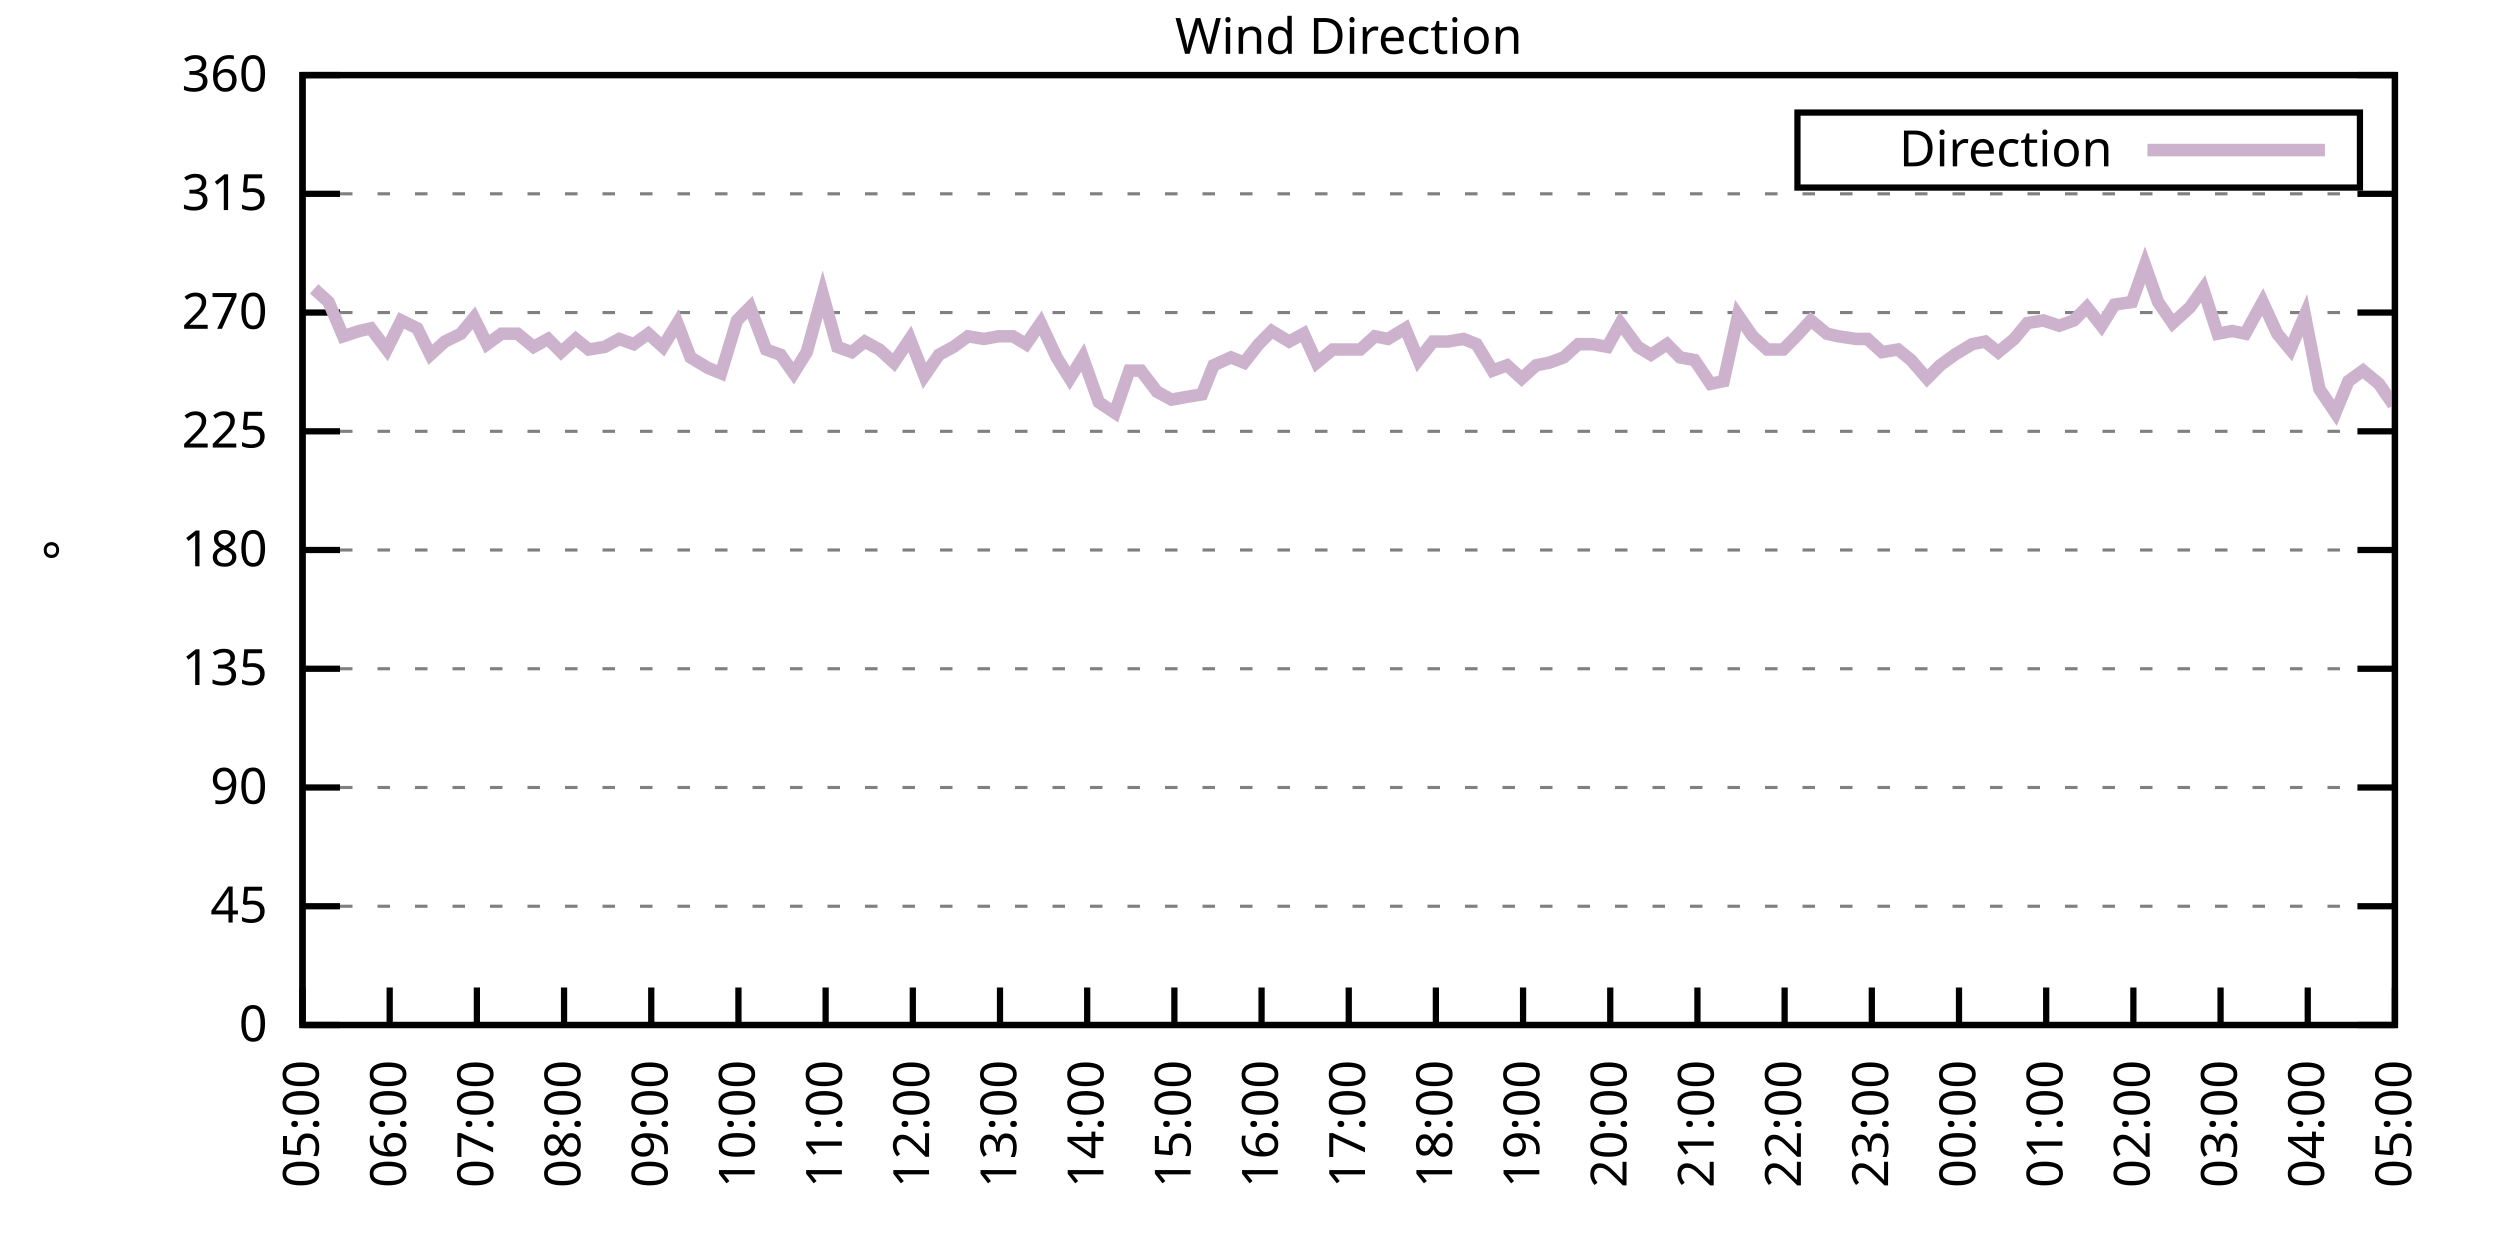
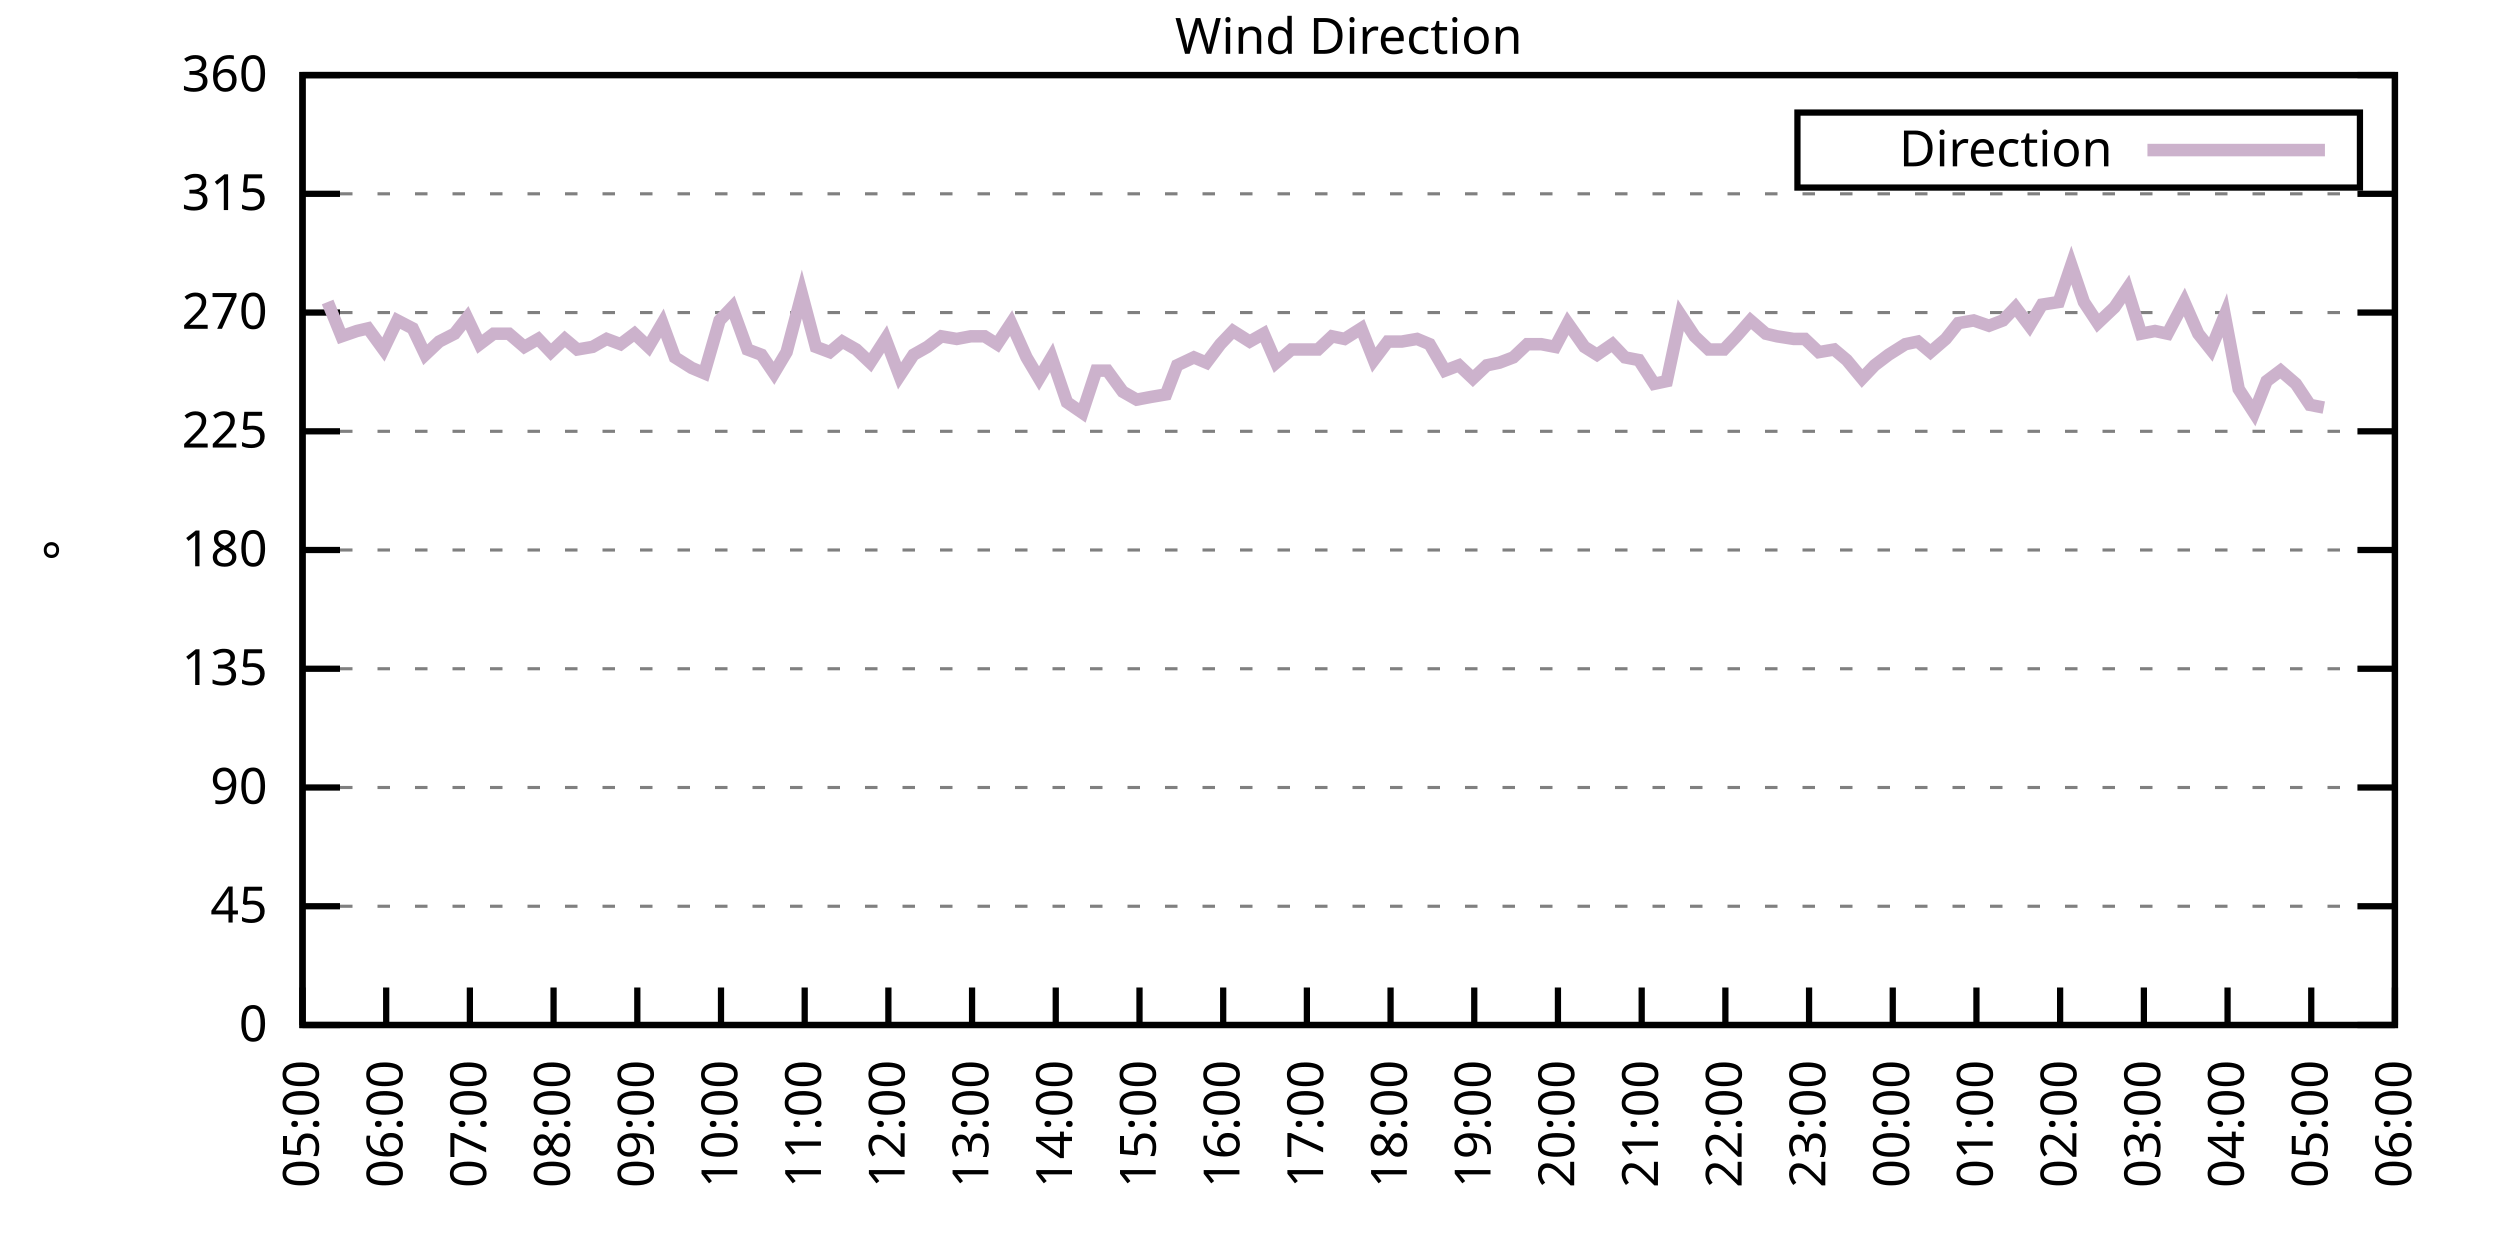
<svg xmlns="http://www.w3.org/2000/svg" xmlns:xlink="http://www.w3.org/1999/xlink" width="400" height="200" viewBox="0 0 400 200">
  <g id="gnuplot_canvas">
    <rect x="0" y="0" width="400" height="200" fill="none" />
    <defs>
      <circle id="gpDot" r="0.5" stroke-width="0.5" stroke="currentColor" />
      <path id="gpPt0" stroke-width="0.333" stroke="currentColor" d="M-1,0 h2 M0,-1 v2" />
      <path id="gpPt1" stroke-width="0.333" stroke="currentColor" d="M-1,-1 L1,1 M1,-1 L-1,1" />
      <path id="gpPt2" stroke-width="0.333" stroke="currentColor" d="M-1,0 L1,0 M0,-1 L0,1 M-1,-1 L1,1 M-1,1 L1,-1" />
      <rect id="gpPt3" stroke-width="0.333" stroke="currentColor" x="-1" y="-1" width="2" height="2" />
      <rect id="gpPt4" stroke-width="0.333" stroke="currentColor" fill="currentColor" x="-1" y="-1" width="2" height="2" />
      <circle id="gpPt5" stroke-width="0.333" stroke="currentColor" cx="0" cy="0" r="1" />
      <use xlink:href="#gpPt5" id="gpPt6" fill="currentColor" stroke="none" />
      <path id="gpPt7" stroke-width="0.333" stroke="currentColor" d="M0,-1.33 L-1.33,0.67 L1.33,0.67 z" />
      <use xlink:href="#gpPt7" id="gpPt8" fill="currentColor" stroke="none" />
      <use xlink:href="#gpPt7" id="gpPt9" stroke="currentColor" transform="rotate(180)" />
      <use xlink:href="#gpPt9" id="gpPt10" fill="currentColor" stroke="none" />
      <use xlink:href="#gpPt3" id="gpPt11" stroke="currentColor" transform="rotate(45)" />
      <use xlink:href="#gpPt11" id="gpPt12" fill="currentColor" stroke="none" />
      <path id="gpPt13" stroke-width="0.333" stroke="currentColor" d="M0,1.330 L1.265,0.411 L0.782,-1.067 L-0.782,-1.076 L-1.265,0.411 z" />
      <use xlink:href="#gpPt13" id="gpPt14" fill="currentColor" stroke="none" />
      <filter id="textbox" filterUnits="objectBoundingBox" x="0" y="0" height="1" width="1">
        <feFlood flood-color="white" flood-opacity="1" result="bgnd" />
        <feComposite in="SourceGraphic" in2="bgnd" operator="atop" />
      </filter>
      <filter id="greybox" filterUnits="objectBoundingBox" x="0" y="0" height="1" width="1">
        <feFlood flood-color="lightgrey" flood-opacity="1" result="grey" />
        <feComposite in="SourceGraphic" in2="grey" operator="atop" />
      </filter>
    </defs>
    <g fill="none" color="white" stroke="currentColor" stroke-width="1.00" stroke-linecap="butt" stroke-linejoin="miter">
</g>
    <g fill="none" color="black" stroke="currentColor" stroke-width="1.00" stroke-linecap="butt" stroke-linejoin="miter">
      <g stroke="none" shape-rendering="crispEdges">
        <polygon fill="rgb(255, 255, 255)" points="48.40,164.00 383.18,164.00 383.18,12.02 48.40,12.02 " />
      </g>
    </g>
    <g fill="none" color="black" stroke="currentColor" stroke-width="1.00" stroke-linecap="butt" stroke-linejoin="miter">
</g>
    <g fill="none" color="black" stroke="black" stroke-width="0.50" stroke-linecap="butt" stroke-linejoin="miter">
</g>
    <g fill="none" color="gray" stroke="currentColor" stroke-width="0.50" stroke-linecap="butt" stroke-linejoin="miter">
      <path stroke="gray" stroke-dasharray="2,4" class="gridline" d="M48.40,164.00 L383.19,164.00  " />
    </g>
    <g fill="none" color="gray" stroke="gray" stroke-width="1.00" stroke-linecap="butt" stroke-linejoin="miter">
</g>
    <g fill="none" color="black" stroke="currentColor" stroke-width="1.00" stroke-linecap="butt" stroke-linejoin="miter">
      <path stroke="black" d="M48.40,164.00 L54.40,164.00 M383.19,164.00 L377.19,164.00  " />
      <g transform="translate(42.80,166.60)" stroke="none" fill="black" font-family="Sans" font-size="8.00" text-anchor="end">
        <text>
          <tspan font-family="Sans"> 0</tspan>
        </text>
      </g>
    </g>
    <g fill="none" color="black" stroke="currentColor" stroke-width="1.00" stroke-linecap="butt" stroke-linejoin="miter">
</g>
    <g fill="none" color="black" stroke="black" stroke-width="0.50" stroke-linecap="butt" stroke-linejoin="miter">
</g>
    <g fill="none" color="gray" stroke="currentColor" stroke-width="0.50" stroke-linecap="butt" stroke-linejoin="miter">
      <path stroke="gray" stroke-dasharray="2,4" class="gridline" d="M48.40,145.00 L383.19,145.00  " />
    </g>
    <g fill="none" color="gray" stroke="gray" stroke-width="1.00" stroke-linecap="butt" stroke-linejoin="miter">
</g>
    <g fill="none" color="black" stroke="currentColor" stroke-width="1.00" stroke-linecap="butt" stroke-linejoin="miter">
      <path stroke="black" d="M48.40,145.00 L54.40,145.00 M383.19,145.00 L377.19,145.00  " />
      <g transform="translate(42.80,147.60)" stroke="none" fill="black" font-family="Sans" font-size="8.00" text-anchor="end">
        <text>
          <tspan font-family="Sans"> 45</tspan>
        </text>
      </g>
    </g>
    <g fill="none" color="black" stroke="currentColor" stroke-width="1.00" stroke-linecap="butt" stroke-linejoin="miter">
</g>
    <g fill="none" color="black" stroke="black" stroke-width="0.50" stroke-linecap="butt" stroke-linejoin="miter">
</g>
    <g fill="none" color="gray" stroke="currentColor" stroke-width="0.50" stroke-linecap="butt" stroke-linejoin="miter">
      <path stroke="gray" stroke-dasharray="2,4" class="gridline" d="M48.40,126.00 L383.19,126.00  " />
    </g>
    <g fill="none" color="gray" stroke="gray" stroke-width="1.00" stroke-linecap="butt" stroke-linejoin="miter">
</g>
    <g fill="none" color="black" stroke="currentColor" stroke-width="1.00" stroke-linecap="butt" stroke-linejoin="miter">
      <path stroke="black" d="M48.40,126.00 L54.40,126.00 M383.19,126.00 L377.19,126.00  " />
      <g transform="translate(42.80,128.60)" stroke="none" fill="black" font-family="Sans" font-size="8.00" text-anchor="end">
        <text>
          <tspan font-family="Sans"> 90</tspan>
        </text>
      </g>
    </g>
    <g fill="none" color="black" stroke="currentColor" stroke-width="1.00" stroke-linecap="butt" stroke-linejoin="miter">
</g>
    <g fill="none" color="black" stroke="black" stroke-width="0.50" stroke-linecap="butt" stroke-linejoin="miter">
</g>
    <g fill="none" color="gray" stroke="currentColor" stroke-width="0.50" stroke-linecap="butt" stroke-linejoin="miter">
      <path stroke="gray" stroke-dasharray="2,4" class="gridline" d="M48.40,107.00 L383.19,107.00  " />
    </g>
    <g fill="none" color="gray" stroke="gray" stroke-width="1.00" stroke-linecap="butt" stroke-linejoin="miter">
</g>
    <g fill="none" color="black" stroke="currentColor" stroke-width="1.00" stroke-linecap="butt" stroke-linejoin="miter">
      <path stroke="black" d="M48.40,107.00 L54.40,107.00 M383.19,107.00 L377.19,107.00  " />
      <g transform="translate(42.80,109.60)" stroke="none" fill="black" font-family="Sans" font-size="8.00" text-anchor="end">
        <text>
          <tspan font-family="Sans"> 135</tspan>
        </text>
      </g>
    </g>
    <g fill="none" color="black" stroke="currentColor" stroke-width="1.00" stroke-linecap="butt" stroke-linejoin="miter">
</g>
    <g fill="none" color="black" stroke="black" stroke-width="0.50" stroke-linecap="butt" stroke-linejoin="miter">
</g>
    <g fill="none" color="gray" stroke="currentColor" stroke-width="0.50" stroke-linecap="butt" stroke-linejoin="miter">
      <path stroke="gray" stroke-dasharray="2,4" class="gridline" d="M48.40,88.00 L383.19,88.00  " />
    </g>
    <g fill="none" color="gray" stroke="gray" stroke-width="1.00" stroke-linecap="butt" stroke-linejoin="miter">
</g>
    <g fill="none" color="black" stroke="currentColor" stroke-width="1.00" stroke-linecap="butt" stroke-linejoin="miter">
      <path stroke="black" d="M48.40,88.00 L54.40,88.00 M383.19,88.00 L377.19,88.00  " />
      <g transform="translate(42.80,90.60)" stroke="none" fill="black" font-family="Sans" font-size="8.00" text-anchor="end">
        <text>
          <tspan font-family="Sans"> 180</tspan>
        </text>
      </g>
    </g>
    <g fill="none" color="black" stroke="currentColor" stroke-width="1.00" stroke-linecap="butt" stroke-linejoin="miter">
</g>
    <g fill="none" color="black" stroke="black" stroke-width="0.50" stroke-linecap="butt" stroke-linejoin="miter">
</g>
    <g fill="none" color="gray" stroke="currentColor" stroke-width="0.50" stroke-linecap="butt" stroke-linejoin="miter">
      <path stroke="gray" stroke-dasharray="2,4" class="gridline" d="M48.40,69.01 L383.19,69.01  " />
    </g>
    <g fill="none" color="gray" stroke="gray" stroke-width="1.00" stroke-linecap="butt" stroke-linejoin="miter">
</g>
    <g fill="none" color="black" stroke="currentColor" stroke-width="1.00" stroke-linecap="butt" stroke-linejoin="miter">
      <path stroke="black" d="M48.40,69.01 L54.40,69.01 M383.19,69.01 L377.19,69.01  " />
      <g transform="translate(42.80,71.61)" stroke="none" fill="black" font-family="Sans" font-size="8.00" text-anchor="end">
        <text>
          <tspan font-family="Sans"> 225</tspan>
        </text>
      </g>
    </g>
    <g fill="none" color="black" stroke="currentColor" stroke-width="1.00" stroke-linecap="butt" stroke-linejoin="miter">
</g>
    <g fill="none" color="black" stroke="black" stroke-width="0.50" stroke-linecap="butt" stroke-linejoin="miter">
</g>
    <g fill="none" color="gray" stroke="currentColor" stroke-width="0.50" stroke-linecap="butt" stroke-linejoin="miter">
      <path stroke="gray" stroke-dasharray="2,4" class="gridline" d="M48.40,50.01 L383.19,50.01  " />
    </g>
    <g fill="none" color="gray" stroke="gray" stroke-width="1.00" stroke-linecap="butt" stroke-linejoin="miter">
</g>
    <g fill="none" color="black" stroke="currentColor" stroke-width="1.00" stroke-linecap="butt" stroke-linejoin="miter">
      <path stroke="black" d="M48.40,50.01 L54.40,50.01 M383.19,50.01 L377.19,50.01  " />
      <g transform="translate(42.80,52.61)" stroke="none" fill="black" font-family="Sans" font-size="8.00" text-anchor="end">
        <text>
          <tspan font-family="Sans"> 270</tspan>
        </text>
      </g>
    </g>
    <g fill="none" color="black" stroke="currentColor" stroke-width="1.00" stroke-linecap="butt" stroke-linejoin="miter">
</g>
    <g fill="none" color="black" stroke="black" stroke-width="0.50" stroke-linecap="butt" stroke-linejoin="miter">
</g>
    <g fill="none" color="gray" stroke="currentColor" stroke-width="0.50" stroke-linecap="butt" stroke-linejoin="miter">
      <path stroke="gray" stroke-dasharray="2,4" class="gridline" d="M48.40,31.01 L383.19,31.01  " />
    </g>
    <g fill="none" color="gray" stroke="gray" stroke-width="1.00" stroke-linecap="butt" stroke-linejoin="miter">
</g>
    <g fill="none" color="black" stroke="currentColor" stroke-width="1.00" stroke-linecap="butt" stroke-linejoin="miter">
      <path stroke="black" d="M48.40,31.01 L54.40,31.01 M383.19,31.01 L377.19,31.01  " />
      <g transform="translate(42.80,33.61)" stroke="none" fill="black" font-family="Sans" font-size="8.00" text-anchor="end">
        <text>
          <tspan font-family="Sans"> 315</tspan>
        </text>
      </g>
    </g>
    <g fill="none" color="black" stroke="currentColor" stroke-width="1.00" stroke-linecap="butt" stroke-linejoin="miter">
</g>
    <g fill="none" color="black" stroke="black" stroke-width="0.50" stroke-linecap="butt" stroke-linejoin="miter">
</g>
    <g fill="none" color="gray" stroke="currentColor" stroke-width="0.50" stroke-linecap="butt" stroke-linejoin="miter">
      <path stroke="gray" stroke-dasharray="2,4" class="gridline" d="M48.40,12.01 L383.19,12.01  " />
    </g>
    <g fill="none" color="gray" stroke="gray" stroke-width="1.00" stroke-linecap="butt" stroke-linejoin="miter">
</g>
    <g fill="none" color="black" stroke="currentColor" stroke-width="1.00" stroke-linecap="butt" stroke-linejoin="miter">
      <path stroke="black" d="M48.40,12.01 L54.40,12.01 M383.19,12.01 L377.19,12.01  " />
      <g transform="translate(42.80,14.61)" stroke="none" fill="black" font-family="Sans" font-size="8.00" text-anchor="end">
        <text>
          <tspan font-family="Sans"> 360</tspan>
        </text>
      </g>
    </g>
    <g fill="none" color="black" stroke="currentColor" stroke-width="1.00" stroke-linecap="butt" stroke-linejoin="miter">
      <path stroke="black" d="M48.40,164.00 L48.40,158.00  " />
      <g transform="translate(51.00,169.60) rotate(270.00)" stroke="none" fill="black" font-family="Sans" font-size="8.00" text-anchor="end">
        <text>
          <tspan font-family="Sans">05:00</tspan>
        </text>
      </g>
    </g>
    <g fill="none" color="black" stroke="currentColor" stroke-width="1.00" stroke-linecap="butt" stroke-linejoin="miter">
-       <path stroke="black" d="M62.35,164.00 L62.35,158.00  " />
-       <g transform="translate(64.95,169.60) rotate(270.00)" stroke="none" fill="black" font-family="Sans" font-size="8.00" text-anchor="end">
+       <path stroke="black" d="M61.79,164.00 L61.79,158.00  " />
+       <g transform="translate(64.39,169.60) rotate(270.00)" stroke="none" fill="black" font-family="Sans" font-size="8.00" text-anchor="end">
        <text>
          <tspan font-family="Sans">06:00</tspan>
        </text>
      </g>
    </g>
    <g fill="none" color="black" stroke="currentColor" stroke-width="1.00" stroke-linecap="butt" stroke-linejoin="miter">
-       <path stroke="black" d="M76.30,164.00 L76.30,158.00  " />
-       <g transform="translate(78.90,169.60) rotate(270.00)" stroke="none" fill="black" font-family="Sans" font-size="8.00" text-anchor="end">
+       <path stroke="black" d="M75.18,164.00 L75.18,158.00  " />
+       <g transform="translate(77.78,169.60) rotate(270.00)" stroke="none" fill="black" font-family="Sans" font-size="8.00" text-anchor="end">
        <text>
          <tspan font-family="Sans">07:00</tspan>
        </text>
      </g>
    </g>
    <g fill="none" color="black" stroke="currentColor" stroke-width="1.00" stroke-linecap="butt" stroke-linejoin="miter">
-       <path stroke="black" d="M90.25,164.00 L90.25,158.00  " />
-       <g transform="translate(92.85,169.60) rotate(270.00)" stroke="none" fill="black" font-family="Sans" font-size="8.00" text-anchor="end">
+       <path stroke="black" d="M88.57,164.00 L88.57,158.00  " />
+       <g transform="translate(91.17,169.60) rotate(270.00)" stroke="none" fill="black" font-family="Sans" font-size="8.00" text-anchor="end">
        <text>
          <tspan font-family="Sans">08:00</tspan>
        </text>
      </g>
    </g>
    <g fill="none" color="black" stroke="currentColor" stroke-width="1.00" stroke-linecap="butt" stroke-linejoin="miter">
-       <path stroke="black" d="M104.20,164.00 L104.20,158.00  " />
-       <g transform="translate(106.80,169.60) rotate(270.00)" stroke="none" fill="black" font-family="Sans" font-size="8.00" text-anchor="end">
+       <path stroke="black" d="M101.97,164.00 L101.97,158.00  " />
+       <g transform="translate(104.57,169.60) rotate(270.00)" stroke="none" fill="black" font-family="Sans" font-size="8.00" text-anchor="end">
        <text>
          <tspan font-family="Sans">09:00</tspan>
        </text>
      </g>
    </g>
    <g fill="none" color="black" stroke="currentColor" stroke-width="1.00" stroke-linecap="butt" stroke-linejoin="miter">
-       <path stroke="black" d="M118.15,164.00 L118.15,158.00  " />
-       <g transform="translate(120.75,169.60) rotate(270.00)" stroke="none" fill="black" font-family="Sans" font-size="8.00" text-anchor="end">
+       <path stroke="black" d="M115.36,164.00 L115.36,158.00  " />
+       <g transform="translate(117.96,169.60) rotate(270.00)" stroke="none" fill="black" font-family="Sans" font-size="8.00" text-anchor="end">
        <text>
          <tspan font-family="Sans">10:00</tspan>
        </text>
      </g>
    </g>
    <g fill="none" color="black" stroke="currentColor" stroke-width="1.00" stroke-linecap="butt" stroke-linejoin="miter">
-       <path stroke="black" d="M132.10,164.00 L132.10,158.00  " />
-       <g transform="translate(134.70,169.60) rotate(270.00)" stroke="none" fill="black" font-family="Sans" font-size="8.00" text-anchor="end">
+       <path stroke="black" d="M128.75,164.00 L128.75,158.00  " />
+       <g transform="translate(131.35,169.60) rotate(270.00)" stroke="none" fill="black" font-family="Sans" font-size="8.00" text-anchor="end">
        <text>
          <tspan font-family="Sans">11:00</tspan>
        </text>
      </g>
    </g>
    <g fill="none" color="black" stroke="currentColor" stroke-width="1.00" stroke-linecap="butt" stroke-linejoin="miter">
-       <path stroke="black" d="M146.05,164.00 L146.05,158.00  " />
-       <g transform="translate(148.65,169.60) rotate(270.00)" stroke="none" fill="black" font-family="Sans" font-size="8.00" text-anchor="end">
+       <path stroke="black" d="M142.14,164.00 L142.14,158.00  " />
+       <g transform="translate(144.74,169.60) rotate(270.00)" stroke="none" fill="black" font-family="Sans" font-size="8.00" text-anchor="end">
        <text>
          <tspan font-family="Sans">12:00</tspan>
        </text>
      </g>
    </g>
    <g fill="none" color="black" stroke="currentColor" stroke-width="1.00" stroke-linecap="butt" stroke-linejoin="miter">
-       <path stroke="black" d="M160.00,164.00 L160.00,158.00  " />
-       <g transform="translate(162.60,169.60) rotate(270.00)" stroke="none" fill="black" font-family="Sans" font-size="8.00" text-anchor="end">
+       <path stroke="black" d="M155.53,164.00 L155.53,158.00  " />
+       <g transform="translate(158.13,169.60) rotate(270.00)" stroke="none" fill="black" font-family="Sans" font-size="8.00" text-anchor="end">
        <text>
          <tspan font-family="Sans">13:00</tspan>
        </text>
      </g>
    </g>
    <g fill="none" color="black" stroke="currentColor" stroke-width="1.00" stroke-linecap="butt" stroke-linejoin="miter">
-       <path stroke="black" d="M173.95,164.00 L173.95,158.00  " />
-       <g transform="translate(176.55,169.60) rotate(270.00)" stroke="none" fill="black" font-family="Sans" font-size="8.00" text-anchor="end">
+       <path stroke="black" d="M168.92,164.00 L168.92,158.00  " />
+       <g transform="translate(171.52,169.60) rotate(270.00)" stroke="none" fill="black" font-family="Sans" font-size="8.00" text-anchor="end">
        <text>
          <tspan font-family="Sans">14:00</tspan>
        </text>
      </g>
    </g>
    <g fill="none" color="black" stroke="currentColor" stroke-width="1.00" stroke-linecap="butt" stroke-linejoin="miter">
-       <path stroke="black" d="M187.90,164.00 L187.90,158.00  " />
-       <g transform="translate(190.50,169.60) rotate(270.00)" stroke="none" fill="black" font-family="Sans" font-size="8.00" text-anchor="end">
+       <path stroke="black" d="M182.32,164.00 L182.32,158.00  " />
+       <g transform="translate(184.92,169.60) rotate(270.00)" stroke="none" fill="black" font-family="Sans" font-size="8.00" text-anchor="end">
        <text>
          <tspan font-family="Sans">15:00</tspan>
        </text>
      </g>
    </g>
    <g fill="none" color="black" stroke="currentColor" stroke-width="1.00" stroke-linecap="butt" stroke-linejoin="miter">
-       <path stroke="black" d="M201.85,164.00 L201.85,158.00  " />
-       <g transform="translate(204.45,169.60) rotate(270.00)" stroke="none" fill="black" font-family="Sans" font-size="8.00" text-anchor="end">
+       <path stroke="black" d="M195.71,164.00 L195.71,158.00  " />
+       <g transform="translate(198.31,169.60) rotate(270.00)" stroke="none" fill="black" font-family="Sans" font-size="8.00" text-anchor="end">
        <text>
          <tspan font-family="Sans">16:00</tspan>
        </text>
      </g>
    </g>
    <g fill="none" color="black" stroke="currentColor" stroke-width="1.00" stroke-linecap="butt" stroke-linejoin="miter">
-       <path stroke="black" d="M215.80,164.00 L215.80,158.00  " />
-       <g transform="translate(218.40,169.60) rotate(270.00)" stroke="none" fill="black" font-family="Sans" font-size="8.00" text-anchor="end">
+       <path stroke="black" d="M209.10,164.00 L209.10,158.00  " />
+       <g transform="translate(211.70,169.60) rotate(270.00)" stroke="none" fill="black" font-family="Sans" font-size="8.00" text-anchor="end">
        <text>
          <tspan font-family="Sans">17:00</tspan>
        </text>
      </g>
    </g>
    <g fill="none" color="black" stroke="currentColor" stroke-width="1.00" stroke-linecap="butt" stroke-linejoin="miter">
-       <path stroke="black" d="M229.74,164.00 L229.74,158.00  " />
-       <g transform="translate(232.34,169.60) rotate(270.00)" stroke="none" fill="black" font-family="Sans" font-size="8.00" text-anchor="end">
+       <path stroke="black" d="M222.49,164.00 L222.49,158.00  " />
+       <g transform="translate(225.09,169.60) rotate(270.00)" stroke="none" fill="black" font-family="Sans" font-size="8.00" text-anchor="end">
        <text>
          <tspan font-family="Sans">18:00</tspan>
        </text>
      </g>
    </g>
    <g fill="none" color="black" stroke="currentColor" stroke-width="1.00" stroke-linecap="butt" stroke-linejoin="miter">
-       <path stroke="black" d="M243.69,164.00 L243.69,158.00  " />
-       <g transform="translate(246.29,169.60) rotate(270.00)" stroke="none" fill="black" font-family="Sans" font-size="8.00" text-anchor="end">
+       <path stroke="black" d="M235.88,164.00 L235.88,158.00  " />
+       <g transform="translate(238.48,169.60) rotate(270.00)" stroke="none" fill="black" font-family="Sans" font-size="8.00" text-anchor="end">
        <text>
          <tspan font-family="Sans">19:00</tspan>
        </text>
      </g>
    </g>
    <g fill="none" color="black" stroke="currentColor" stroke-width="1.00" stroke-linecap="butt" stroke-linejoin="miter">
-       <path stroke="black" d="M257.64,164.00 L257.64,158.00  " />
-       <g transform="translate(260.24,169.60) rotate(270.00)" stroke="none" fill="black" font-family="Sans" font-size="8.00" text-anchor="end">
+       <path stroke="black" d="M249.27,164.00 L249.27,158.00  " />
+       <g transform="translate(251.87,169.60) rotate(270.00)" stroke="none" fill="black" font-family="Sans" font-size="8.00" text-anchor="end">
        <text>
          <tspan font-family="Sans">20:00</tspan>
        </text>
      </g>
    </g>
    <g fill="none" color="black" stroke="currentColor" stroke-width="1.00" stroke-linecap="butt" stroke-linejoin="miter">
-       <path stroke="black" d="M271.59,164.00 L271.59,158.00  " />
-       <g transform="translate(274.19,169.60) rotate(270.00)" stroke="none" fill="black" font-family="Sans" font-size="8.00" text-anchor="end">
+       <path stroke="black" d="M262.67,164.00 L262.67,158.00  " />
+       <g transform="translate(265.27,169.60) rotate(270.00)" stroke="none" fill="black" font-family="Sans" font-size="8.00" text-anchor="end">
        <text>
          <tspan font-family="Sans">21:00</tspan>
        </text>
      </g>
    </g>
    <g fill="none" color="black" stroke="currentColor" stroke-width="1.00" stroke-linecap="butt" stroke-linejoin="miter">
-       <path stroke="black" d="M285.54,164.00 L285.54,158.00  " />
-       <g transform="translate(288.14,169.60) rotate(270.00)" stroke="none" fill="black" font-family="Sans" font-size="8.00" text-anchor="end">
+       <path stroke="black" d="M276.06,164.00 L276.06,158.00  " />
+       <g transform="translate(278.66,169.60) rotate(270.00)" stroke="none" fill="black" font-family="Sans" font-size="8.00" text-anchor="end">
        <text>
          <tspan font-family="Sans">22:00</tspan>
        </text>
      </g>
    </g>
    <g fill="none" color="black" stroke="currentColor" stroke-width="1.00" stroke-linecap="butt" stroke-linejoin="miter">
-       <path stroke="black" d="M299.49,164.00 L299.49,158.00  " />
-       <g transform="translate(302.09,169.60) rotate(270.00)" stroke="none" fill="black" font-family="Sans" font-size="8.00" text-anchor="end">
+       <path stroke="black" d="M289.45,164.00 L289.45,158.00  " />
+       <g transform="translate(292.05,169.60) rotate(270.00)" stroke="none" fill="black" font-family="Sans" font-size="8.00" text-anchor="end">
        <text>
          <tspan font-family="Sans">23:00</tspan>
        </text>
      </g>
    </g>
    <g fill="none" color="black" stroke="currentColor" stroke-width="1.00" stroke-linecap="butt" stroke-linejoin="miter">
-       <path stroke="black" d="M313.44,164.00 L313.44,158.00  " />
-       <g transform="translate(316.04,169.60) rotate(270.00)" stroke="none" fill="black" font-family="Sans" font-size="8.00" text-anchor="end">
+       <path stroke="black" d="M302.84,164.00 L302.84,158.00  " />
+       <g transform="translate(305.44,169.60) rotate(270.00)" stroke="none" fill="black" font-family="Sans" font-size="8.00" text-anchor="end">
        <text>
          <tspan font-family="Sans">00:00</tspan>
        </text>
      </g>
    </g>
    <g fill="none" color="black" stroke="currentColor" stroke-width="1.00" stroke-linecap="butt" stroke-linejoin="miter">
-       <path stroke="black" d="M327.39,164.00 L327.39,158.00  " />
-       <g transform="translate(329.99,169.60) rotate(270.00)" stroke="none" fill="black" font-family="Sans" font-size="8.00" text-anchor="end">
+       <path stroke="black" d="M316.23,164.00 L316.23,158.00  " />
+       <g transform="translate(318.83,169.60) rotate(270.00)" stroke="none" fill="black" font-family="Sans" font-size="8.00" text-anchor="end">
        <text>
          <tspan font-family="Sans">01:00</tspan>
        </text>
      </g>
    </g>
    <g fill="none" color="black" stroke="currentColor" stroke-width="1.00" stroke-linecap="butt" stroke-linejoin="miter">
-       <path stroke="black" d="M341.34,164.00 L341.34,158.00  " />
-       <g transform="translate(343.94,169.60) rotate(270.00)" stroke="none" fill="black" font-family="Sans" font-size="8.00" text-anchor="end">
+       <path stroke="black" d="M329.62,164.00 L329.62,158.00  " />
+       <g transform="translate(332.22,169.60) rotate(270.00)" stroke="none" fill="black" font-family="Sans" font-size="8.00" text-anchor="end">
        <text>
          <tspan font-family="Sans">02:00</tspan>
        </text>
      </g>
    </g>
    <g fill="none" color="black" stroke="currentColor" stroke-width="1.00" stroke-linecap="butt" stroke-linejoin="miter">
-       <path stroke="black" d="M355.29,164.00 L355.29,158.00  " />
-       <g transform="translate(357.89,169.60) rotate(270.00)" stroke="none" fill="black" font-family="Sans" font-size="8.00" text-anchor="end">
+       <path stroke="black" d="M343.02,164.00 L343.02,158.00  " />
+       <g transform="translate(345.62,169.60) rotate(270.00)" stroke="none" fill="black" font-family="Sans" font-size="8.00" text-anchor="end">
        <text>
          <tspan font-family="Sans">03:00</tspan>
        </text>
      </g>
    </g>
    <g fill="none" color="black" stroke="currentColor" stroke-width="1.00" stroke-linecap="butt" stroke-linejoin="miter">
-       <path stroke="black" d="M369.24,164.00 L369.24,158.00  " />
-       <g transform="translate(371.84,169.60) rotate(270.00)" stroke="none" fill="black" font-family="Sans" font-size="8.00" text-anchor="end">
+       <path stroke="black" d="M356.41,164.00 L356.41,158.00  " />
+       <g transform="translate(359.01,169.60) rotate(270.00)" stroke="none" fill="black" font-family="Sans" font-size="8.00" text-anchor="end">
        <text>
          <tspan font-family="Sans">04:00</tspan>
+         </text>
+       </g>
+     </g>
+     <g fill="none" color="black" stroke="currentColor" stroke-width="1.00" stroke-linecap="butt" stroke-linejoin="miter">
+       <path stroke="black" d="M369.80,164.00 L369.80,158.00  " />
+       <g transform="translate(372.40,169.60) rotate(270.00)" stroke="none" fill="black" font-family="Sans" font-size="8.00" text-anchor="end">
+         <text>
+           <tspan font-family="Sans">05:00</tspan>
        </text>
      </g>
    </g>
    <g fill="none" color="black" stroke="currentColor" stroke-width="1.00" stroke-linecap="butt" stroke-linejoin="miter">
      <path stroke="black" d="M383.19,164.00 L383.19,158.00  " />
      <g transform="translate(385.79,169.60) rotate(270.00)" stroke="none" fill="black" font-family="Sans" font-size="8.00" text-anchor="end">
        <text>
-           <tspan font-family="Sans">05:00</tspan>
+           <tspan font-family="Sans">06:00</tspan>
        </text>
      </g>
    </g>
    <g fill="none" color="black" stroke="currentColor" stroke-width="1.00" stroke-linecap="butt" stroke-linejoin="miter">
</g>
    <g fill="none" color="black" stroke="currentColor" stroke-width="1.00" stroke-linecap="butt" stroke-linejoin="miter">
      <path stroke="black" d="M48.40,12.01 L48.40,164.00 L383.19,164.00 L383.19,12.01 L48.40,12.01 Z  " />
    </g>
    <g fill="none" color="black" stroke="currentColor" stroke-width="1.00" stroke-linecap="butt" stroke-linejoin="miter">
</g>
    <g fill="none" color="black" stroke="currentColor" stroke-width="1.00" stroke-linecap="butt" stroke-linejoin="miter">
      <path stroke="black" d="M287.59,30.01 L287.59,18.01 L377.59,18.01 L377.59,30.01 L287.59,30.01 Z  " />
    </g>
    <g id="Wind_direction_plot_1">
      <g fill="none" color="white" stroke="black" stroke-width="2.00" stroke-linecap="butt" stroke-linejoin="miter">
</g>
      <g fill="none" color="black" stroke="currentColor" stroke-width="2.00" stroke-linecap="butt" stroke-linejoin="miter">
        <g transform="translate(337.99,26.61)" stroke="none" fill="black" font-family="Sans" font-size="8.00" text-anchor="end">
          <text>
            <tspan font-family="Sans">Direction</tspan>
          </text>
        </g>
      </g>
      <g fill="none" color="black" stroke="currentColor" stroke-width="2.00" stroke-linecap="butt" stroke-linejoin="miter">
-         <path stroke="rgb(204, 178, 204)" d="M343.59,24.01 L371.99,24.01 M50.26,46.21 L52.58,48.32 L54.91,53.81 L57.47,52.96 L59.33,52.54 L61.88,55.92   L64.21,51.27 L66.77,52.54 L68.86,56.76 L71.18,54.65 L73.74,53.39 L75.83,50.85 L77.93,55.07 L80.25,53.39   L82.81,53.39 L85.37,55.50 L87.69,54.23 L89.78,56.34 L92.11,54.23 L94.20,55.92 L96.76,55.50 L99.08,54.23   L101.41,55.07 L103.73,53.39 L106.06,55.50 L108.38,51.70 L110.48,57.18 L113.27,58.87 L115.36,59.72 L117.92,51.27   L120.01,49.16 L122.57,55.92 L124.89,56.76 L126.98,59.72 L129.08,56.34 L131.63,47.05 L133.96,55.50 L136.28,56.34   L138.37,54.65 L140.70,55.92 L143.02,58.03 L145.58,54.23 L147.91,60.14 L150.23,56.76 L152.56,55.50 L154.88,53.81   L157.44,54.23 L159.76,53.81 L162.09,53.81 L164.18,55.07 L166.51,51.70 L169.06,57.18 L171.16,60.56 L173.25,57.18   L175.81,64.36 L178.36,66.05 L180.69,59.30 L182.55,59.30 L185.11,62.67 L187.43,63.94 L189.76,63.52 L192.31,63.10   L194.17,58.45 L196.96,57.18 L199.06,58.03 L201.38,55.07 L203.47,52.96 L206.26,54.65 L208.59,53.39 L210.68,58.03   L213.24,55.92 L215.33,55.92 L217.65,55.92 L219.98,53.81 L222.07,54.23 L224.86,52.54 L226.95,57.61 L229.28,54.65   L231.60,54.65 L234.16,54.23 L236.25,55.07 L238.81,59.30 L241.14,58.45 L243.46,60.56 L245.79,58.45 L247.88,58.03   L250.20,57.18 L252.53,55.07 L254.85,55.07 L257.18,55.50 L259.27,51.70 L262.06,55.50 L264.15,56.76 L266.71,55.07   L268.80,57.18 L271.13,57.61 L273.69,61.41 L275.78,60.98 L278.10,50.43 L280.43,53.81 L282.75,55.92 L285.31,55.92   L287.40,53.81 L289.73,51.27 L292.29,53.39 L294.15,53.81 L296.94,54.23 L298.80,54.23 L301.12,56.34 L303.68,55.92   L305.77,57.61 L308.33,60.56 L310.42,58.45 L312.74,56.76 L315.53,55.07 L317.63,54.65 L319.72,56.34 L322.28,54.23   L324.37,51.70 L326.93,51.27 L329.48,52.12 L331.81,51.27 L333.90,49.16 L336.23,52.12 L338.32,48.74 L341.11,48.32   L343.20,42.41 L345.29,48.32 L347.62,51.70 L350.41,49.16 L352.50,46.21 L354.83,53.39 L357.15,52.96 L359.24,53.39   L362.03,48.32 L364.36,53.39 L366.45,55.92 L368.78,50.43 L371.10,62.25 L373.66,66.05 L375.75,60.98 L378.08,59.30   L380.63,61.41 L382.96,64.78  " />
+         <path stroke="rgb(204, 178, 204)" d="M343.59,24.01 L371.99,24.01 M52.42,48.32 L54.65,53.81 L57.10,52.96 L58.89,52.54 L61.35,55.92 L63.58,51.27   L66.03,52.54 L68.04,56.76 L70.27,54.65 L72.73,53.39 L74.74,50.85 L76.75,55.07 L78.98,53.39 L81.43,53.39   L83.89,55.50 L86.12,54.23 L88.13,56.34 L90.36,54.23 L92.37,55.92 L94.82,55.50 L97.06,54.23 L99.29,55.07   L101.52,53.39 L103.75,55.50 L105.98,51.70 L107.99,57.18 L110.67,58.87 L112.68,59.72 L115.13,51.27 L117.14,49.16   L119.60,55.92 L121.83,56.76 L123.84,59.72 L125.85,56.34 L128.30,47.05 L130.54,55.50 L132.77,56.34 L134.78,54.65   L137.01,55.92 L139.24,58.03 L141.69,54.23 L143.93,60.14 L146.16,56.76 L148.39,55.50 L150.62,53.81 L153.08,54.23   L155.31,53.81 L157.54,53.81 L159.55,55.07 L161.78,51.70 L164.24,57.18 L166.25,60.56 L168.25,57.18 L170.71,64.36   L173.17,66.05 L175.40,59.30 L177.18,59.30 L179.64,62.67 L181.87,63.94 L184.10,63.52 L186.56,63.10 L188.34,58.45   L191.02,57.18 L193.03,58.03 L195.26,55.07 L197.27,52.96 L199.95,54.65 L202.18,53.39 L204.19,58.03 L206.64,55.92   L208.65,55.92 L210.88,55.92 L213.12,53.81 L215.13,54.23 L217.80,52.54 L219.81,57.61 L222.04,54.65 L224.28,54.65   L226.73,54.23 L228.74,55.07 L231.20,59.30 L233.43,58.45 L235.66,60.56 L237.89,58.45 L239.90,58.03 L242.13,57.18   L244.36,55.07 L246.60,55.07 L248.83,55.50 L250.84,51.70 L253.51,55.50 L255.52,56.76 L257.98,55.07 L259.99,57.18   L262.22,57.61 L264.67,61.41 L266.68,60.98 L268.92,50.43 L271.15,53.81 L273.38,55.92 L275.83,55.92 L277.84,53.81   L280.07,51.27 L282.53,53.39 L284.32,53.81 L286.99,54.23 L288.78,54.23 L291.01,56.34 L293.47,55.92 L295.48,57.61   L297.93,60.56 L299.94,58.45 L302.17,56.76 L304.85,55.07 L306.86,54.65 L308.87,56.34 L311.32,54.23 L313.33,51.70   L315.79,51.27 L318.24,52.12 L320.47,51.27 L322.48,49.16 L324.71,52.12 L326.72,48.74 L329.40,48.32 L331.41,42.41   L333.42,48.32 L335.65,51.70 L338.33,49.16 L340.34,46.21 L342.57,53.39 L344.80,52.96 L346.81,53.39 L349.49,48.32   L351.72,53.39 L353.73,55.92 L355.96,50.43 L358.19,62.25 L360.65,66.05 L362.66,60.98 L364.89,59.30 L367.34,61.41   L369.58,64.78 L371.81,65.21  " />
      </g>
    </g>
    <g fill="none" color="black" stroke="currentColor" stroke-width="2.00" stroke-linecap="butt" stroke-linejoin="miter">
</g>
    <g fill="none" color="black" stroke="black" stroke-width="1.00" stroke-linecap="butt" stroke-linejoin="miter">
</g>
    <g fill="none" color="black" stroke="currentColor" stroke-width="1.00" stroke-linecap="butt" stroke-linejoin="miter">
      <path stroke="black" d="M48.40,12.01 L48.40,164.00 L383.19,164.00 L383.19,12.01 L48.40,12.01 Z  " />
      <g transform="translate(12.80,88.01) rotate(270.00)" stroke="none" fill="black" font-family="Sans" font-size="8.00" text-anchor="middle">
        <text>
          <tspan font-family="Sans">°</tspan>
        </text>
      </g>
    </g>
    <g fill="none" color="black" stroke="currentColor" stroke-width="1.00" stroke-linecap="butt" stroke-linejoin="miter">
</g>
    <g fill="none" color="black" stroke="currentColor" stroke-width="1.00" stroke-linecap="butt" stroke-linejoin="miter">
      <g transform="translate(215.79,8.61)" stroke="none" fill="black" font-family="Sans" font-size="8.00" text-anchor="middle">
        <text>
          <tspan font-family="Sans">Wind Direction</tspan>
        </text>
      </g>
    </g>
    <g fill="none" color="black" stroke="currentColor" stroke-width="1.00" stroke-linecap="butt" stroke-linejoin="miter">
</g>
  </g>
</svg>
